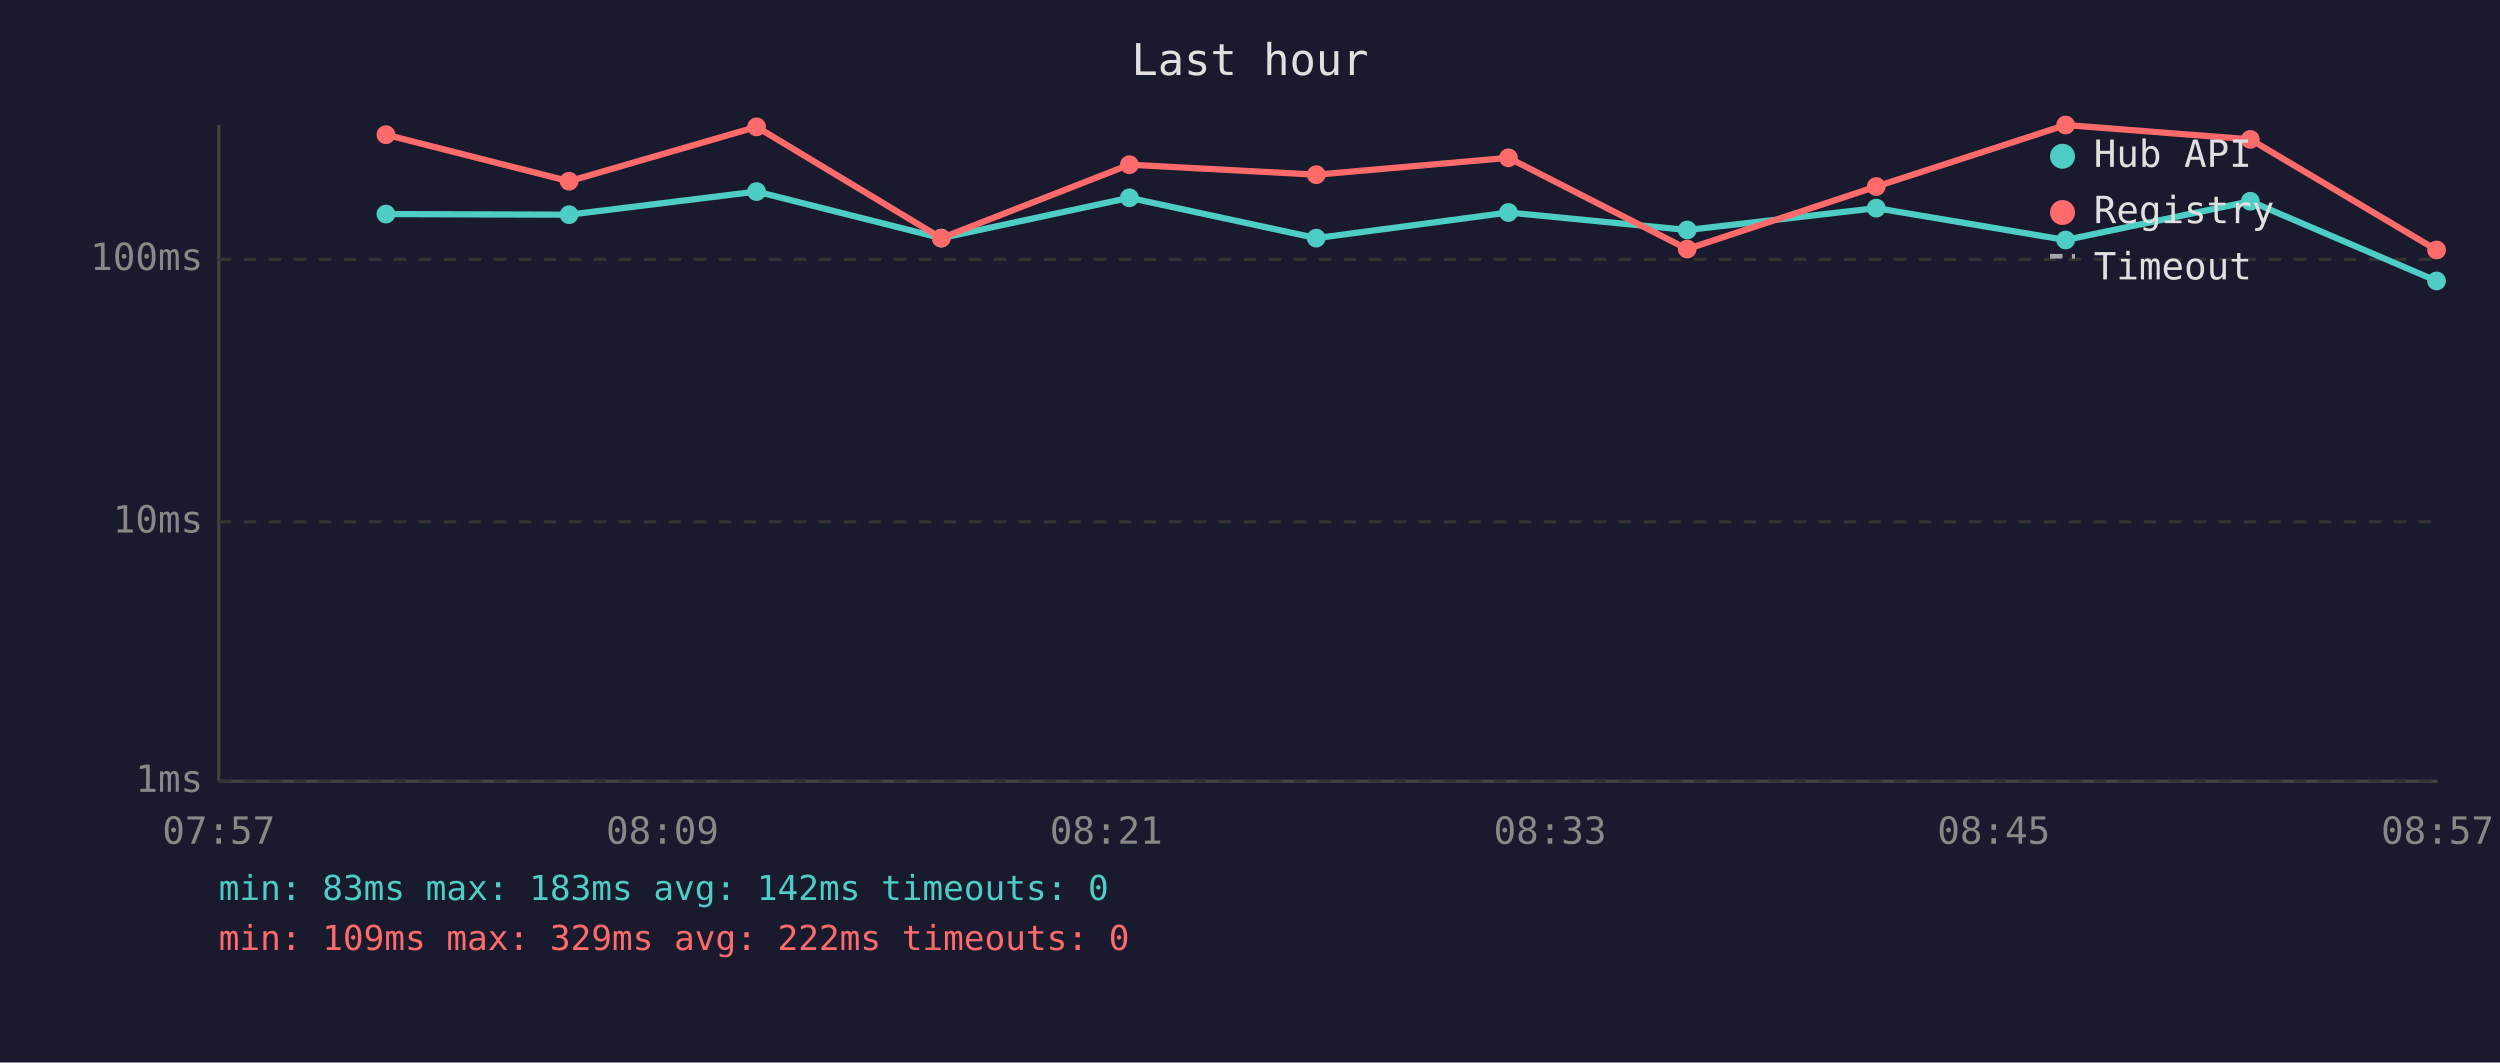
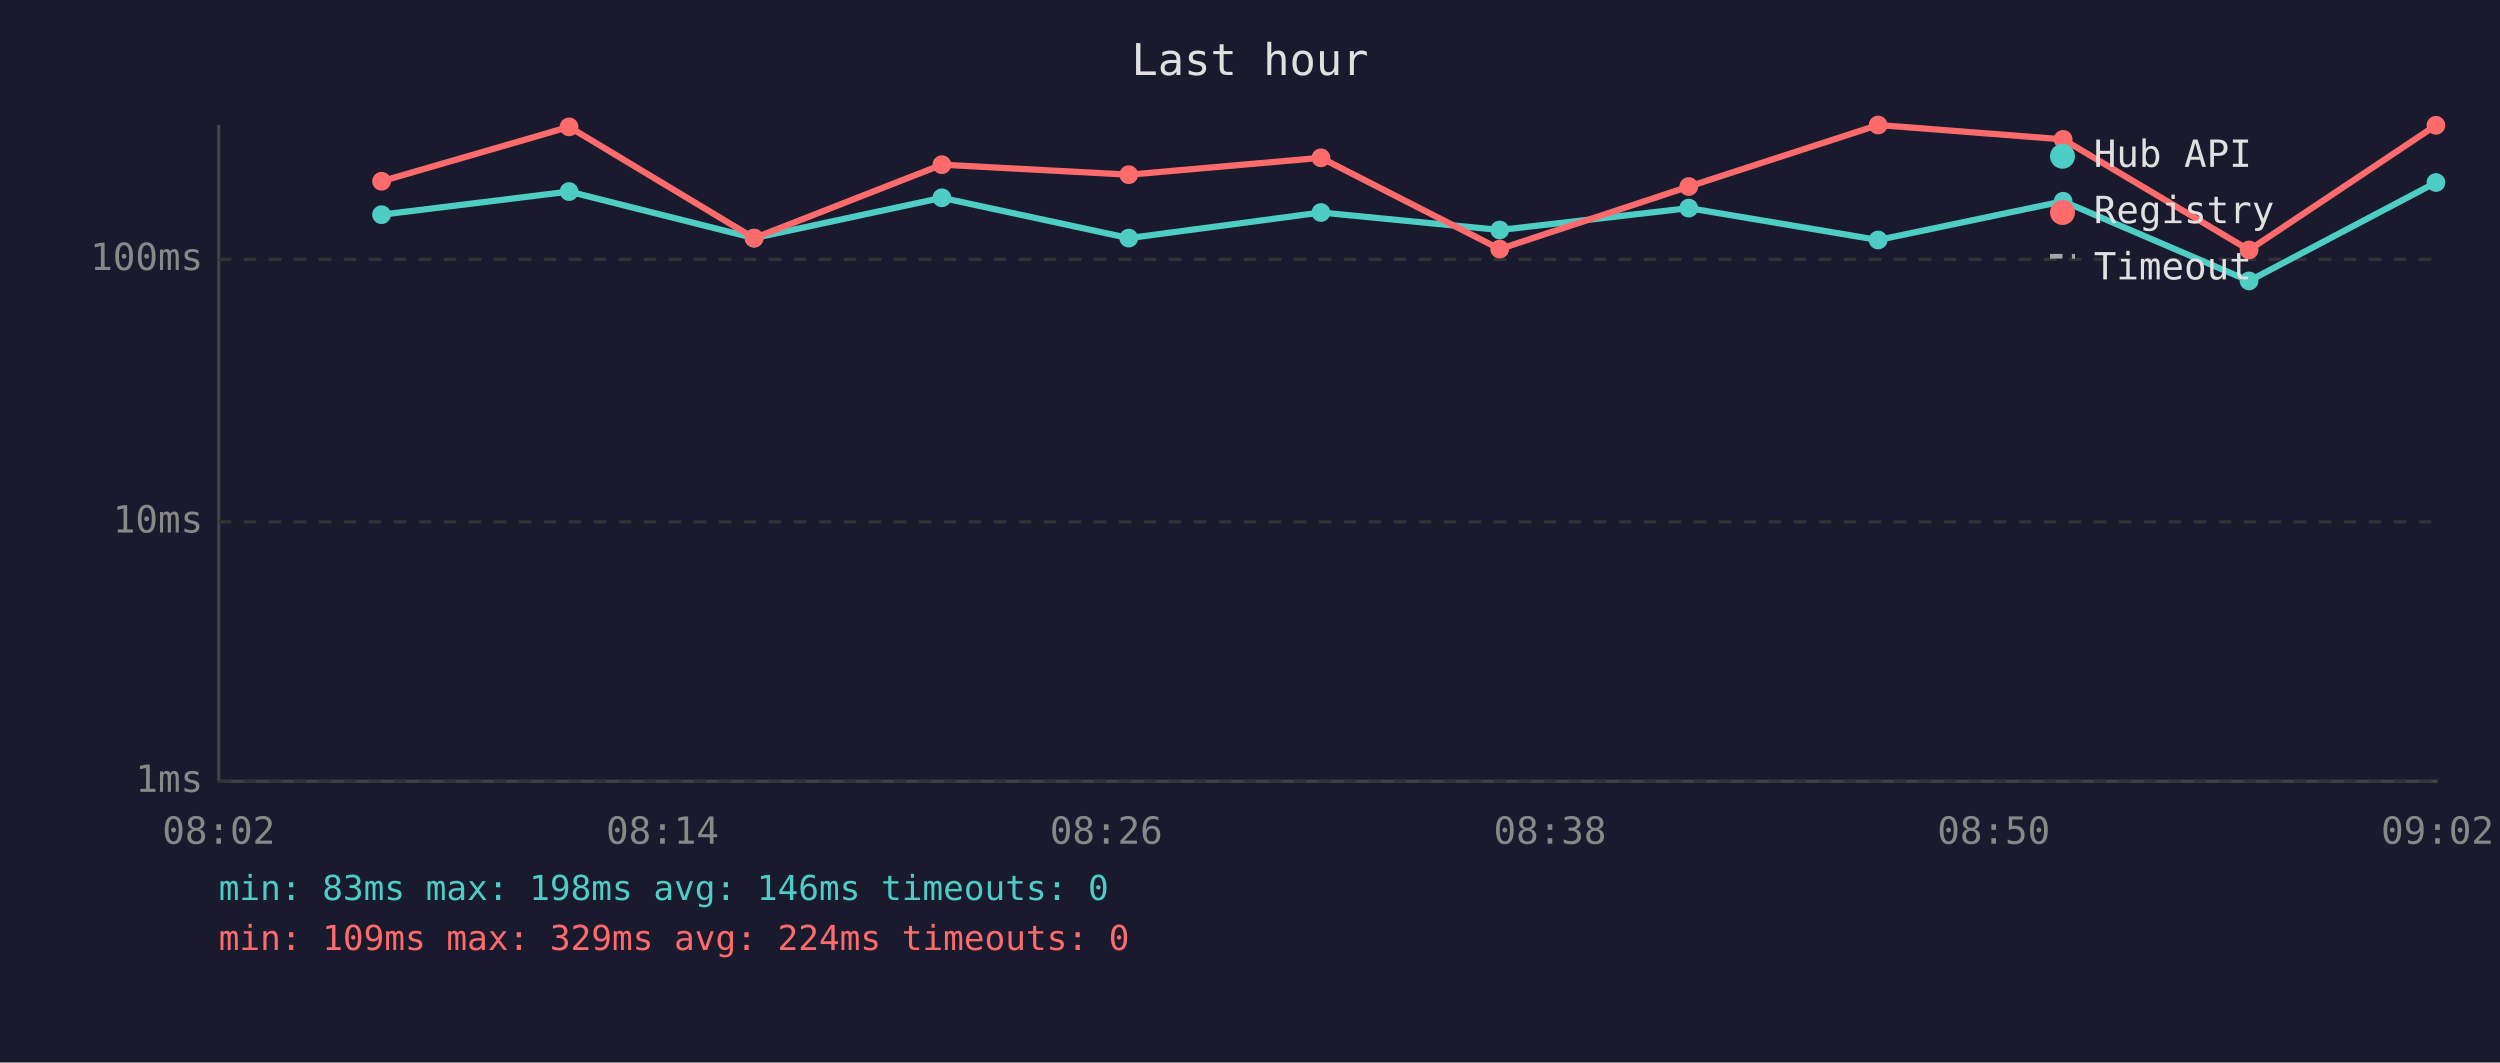
<svg xmlns="http://www.w3.org/2000/svg" viewBox="0 0 800 340" font-family="monospace" font-size="12">
  <rect width="800" height="340" fill="#1a1a2e" />
  <text x="400" y="24" fill="#e0e0e0" font-size="14" text-anchor="middle">Last hour</text>
  <line x1="70" y1="40" x2="70" y2="250" stroke="#444" stroke-width="1" />
  <line x1="70" y1="250" x2="780" y2="250" stroke="#444" stroke-width="1" />
  <line x1="70" y1="250" x2="780" y2="250" stroke="#333" stroke-width="1" stroke-dasharray="4" />
  <text x="65" y="250" fill="#888" text-anchor="end" dominant-baseline="middle">1ms</text>
  <line x1="70" y1="167" x2="780" y2="167" stroke="#333" stroke-width="1" stroke-dasharray="4" />
  <text x="65" y="167" fill="#888" text-anchor="end" dominant-baseline="middle">10ms</text>
  <line x1="70" y1="83" x2="780" y2="83" stroke="#333" stroke-width="1" stroke-dasharray="4" />
  <text x="65" y="83" fill="#888" text-anchor="end" dominant-baseline="middle">100ms</text>
-   <text x="70" y="270" fill="#888" text-anchor="middle">07:57</text>
-   <text x="212" y="270" fill="#888" text-anchor="middle">08:09</text>
-   <text x="354" y="270" fill="#888" text-anchor="middle">08:21</text>
-   <text x="496" y="270" fill="#888" text-anchor="middle">08:33</text>
-   <text x="638" y="270" fill="#888" text-anchor="middle">08:45</text>
-   <text x="780" y="270" fill="#888" text-anchor="middle">08:57</text>
-   <polyline points="123.5,68.5 182.1,68.7 242.1,61.3 301.2,76.2 361.4,63.3 421.2,76.2 482.7,68.0 539.9,73.6 600.4,66.6 661.0,76.8 720.1,64.4 779.7,89.9" fill="none" stroke="#4ecdc4" stroke-width="2" opacity="1" />
-   <circle cx="123.5" cy="68.5" r="3" fill="#4ecdc4" />
-   <circle cx="182.1" cy="68.7" r="3" fill="#4ecdc4" />
-   <circle cx="242.1" cy="61.3" r="3" fill="#4ecdc4" />
-   <circle cx="301.2" cy="76.2" r="3" fill="#4ecdc4" />
-   <circle cx="361.4" cy="63.3" r="3" fill="#4ecdc4" />
-   <circle cx="421.2" cy="76.2" r="3" fill="#4ecdc4" />
-   <circle cx="482.7" cy="68.0" r="3" fill="#4ecdc4" />
-   <circle cx="539.9" cy="73.6" r="3" fill="#4ecdc4" />
-   <circle cx="600.4" cy="66.6" r="3" fill="#4ecdc4" />
-   <circle cx="661.0" cy="76.8" r="3" fill="#4ecdc4" />
-   <circle cx="720.1" cy="64.4" r="3" fill="#4ecdc4" />
-   <circle cx="779.7" cy="89.9" r="3" fill="#4ecdc4" />
-   <polyline points="123.5,43.1 182.1,58.0 242.1,40.6 301.2,76.2 361.4,52.7 421.2,55.9 482.7,50.5 539.9,79.7 600.4,59.7 661.0,40.0 720.1,44.6 779.7,80.0" fill="none" stroke="#ff6b6b" stroke-width="2" opacity="1" />
-   <circle cx="123.5" cy="43.1" r="3" fill="#ff6b6b" />
-   <circle cx="182.1" cy="58.0" r="3" fill="#ff6b6b" />
-   <circle cx="242.1" cy="40.6" r="3" fill="#ff6b6b" />
-   <circle cx="301.2" cy="76.2" r="3" fill="#ff6b6b" />
-   <circle cx="361.4" cy="52.7" r="3" fill="#ff6b6b" />
-   <circle cx="421.2" cy="55.9" r="3" fill="#ff6b6b" />
-   <circle cx="482.7" cy="50.5" r="3" fill="#ff6b6b" />
-   <circle cx="539.9" cy="79.7" r="3" fill="#ff6b6b" />
-   <circle cx="600.4" cy="59.7" r="3" fill="#ff6b6b" />
-   <circle cx="661.0" cy="40.0" r="3" fill="#ff6b6b" />
-   <circle cx="720.1" cy="44.6" r="3" fill="#ff6b6b" />
-   <circle cx="779.7" cy="80.0" r="3" fill="#ff6b6b" />
+   <text x="70" y="270" fill="#888" text-anchor="middle">08:02</text>
+   <text x="212" y="270" fill="#888" text-anchor="middle">08:14</text>
+   <text x="354" y="270" fill="#888" text-anchor="middle">08:26</text>
+   <text x="496" y="270" fill="#888" text-anchor="middle">08:38</text>
+   <text x="638" y="270" fill="#888" text-anchor="middle">08:50</text>
+   <text x="780" y="270" fill="#888" text-anchor="middle">09:02</text>
+   <polyline points="122.1,68.7 182.1,61.3 241.3,76.2 301.4,63.3 361.2,76.2 422.7,68.0 479.9,73.6 540.4,66.6 601.0,76.8 660.2,64.4 719.7,89.9 779.5,58.4" fill="none" stroke="#4ecdc4" stroke-width="2" opacity="1" />
+   <circle cx="122.1" cy="68.7" r="3" fill="#4ecdc4" />
+   <circle cx="182.1" cy="61.3" r="3" fill="#4ecdc4" />
+   <circle cx="241.3" cy="76.2" r="3" fill="#4ecdc4" />
+   <circle cx="301.4" cy="63.3" r="3" fill="#4ecdc4" />
+   <circle cx="361.2" cy="76.2" r="3" fill="#4ecdc4" />
+   <circle cx="422.7" cy="68.0" r="3" fill="#4ecdc4" />
+   <circle cx="479.9" cy="73.6" r="3" fill="#4ecdc4" />
+   <circle cx="540.4" cy="66.6" r="3" fill="#4ecdc4" />
+   <circle cx="601.0" cy="76.8" r="3" fill="#4ecdc4" />
+   <circle cx="660.2" cy="64.4" r="3" fill="#4ecdc4" />
+   <circle cx="719.7" cy="89.9" r="3" fill="#4ecdc4" />
+   <circle cx="779.5" cy="58.4" r="3" fill="#4ecdc4" />
+   <polyline points="122.1,58.0 182.1,40.6 241.3,76.2 301.4,52.7 361.2,55.9 422.7,50.5 479.9,79.7 540.4,59.7 601.0,40.0 660.2,44.6 719.7,80.0 779.5,40.1" fill="none" stroke="#ff6b6b" stroke-width="2" opacity="1" />
+   <circle cx="122.1" cy="58.0" r="3" fill="#ff6b6b" />
+   <circle cx="182.1" cy="40.6" r="3" fill="#ff6b6b" />
+   <circle cx="241.3" cy="76.2" r="3" fill="#ff6b6b" />
+   <circle cx="301.4" cy="52.7" r="3" fill="#ff6b6b" />
+   <circle cx="361.2" cy="55.9" r="3" fill="#ff6b6b" />
+   <circle cx="422.7" cy="50.5" r="3" fill="#ff6b6b" />
+   <circle cx="479.9" cy="79.7" r="3" fill="#ff6b6b" />
+   <circle cx="540.4" cy="59.7" r="3" fill="#ff6b6b" />
+   <circle cx="601.0" cy="40.0" r="3" fill="#ff6b6b" />
+   <circle cx="660.2" cy="44.6" r="3" fill="#ff6b6b" />
+   <circle cx="719.7" cy="80.0" r="3" fill="#ff6b6b" />
+   <circle cx="779.5" cy="40.1" r="3" fill="#ff6b6b" />
  <circle cx="660" cy="50" r="4" fill="#4ecdc4" />
  <text x="670" y="50" fill="#e0e0e0" dominant-baseline="middle">Hub API</text>
  <circle cx="660" cy="68" r="4" fill="#ff6b6b" />
  <text x="670" y="68" fill="#e0e0e0" dominant-baseline="middle">Registry</text>
  <line x1="656" y1="82" x2="664" y2="82" stroke="#e0e0e0" stroke-width="1.5" stroke-dasharray="4,3" opacity="0.7" />
  <text x="670" y="86" fill="#e0e0e0" dominant-baseline="middle">Timeout</text>
-   <text x="70" y="288" fill="#4ecdc4" font-size="11">min: 83ms  max: 183ms  avg: 142ms  timeouts: 0</text>
-   <text x="70" y="304" fill="#ff6b6b" font-size="11">min: 109ms  max: 329ms  avg: 222ms  timeouts: 0</text>
+   <text x="70" y="288" fill="#4ecdc4" font-size="11">min: 83ms  max: 198ms  avg: 146ms  timeouts: 0</text>
+   <text x="70" y="304" fill="#ff6b6b" font-size="11">min: 109ms  max: 329ms  avg: 224ms  timeouts: 0</text>
</svg>
